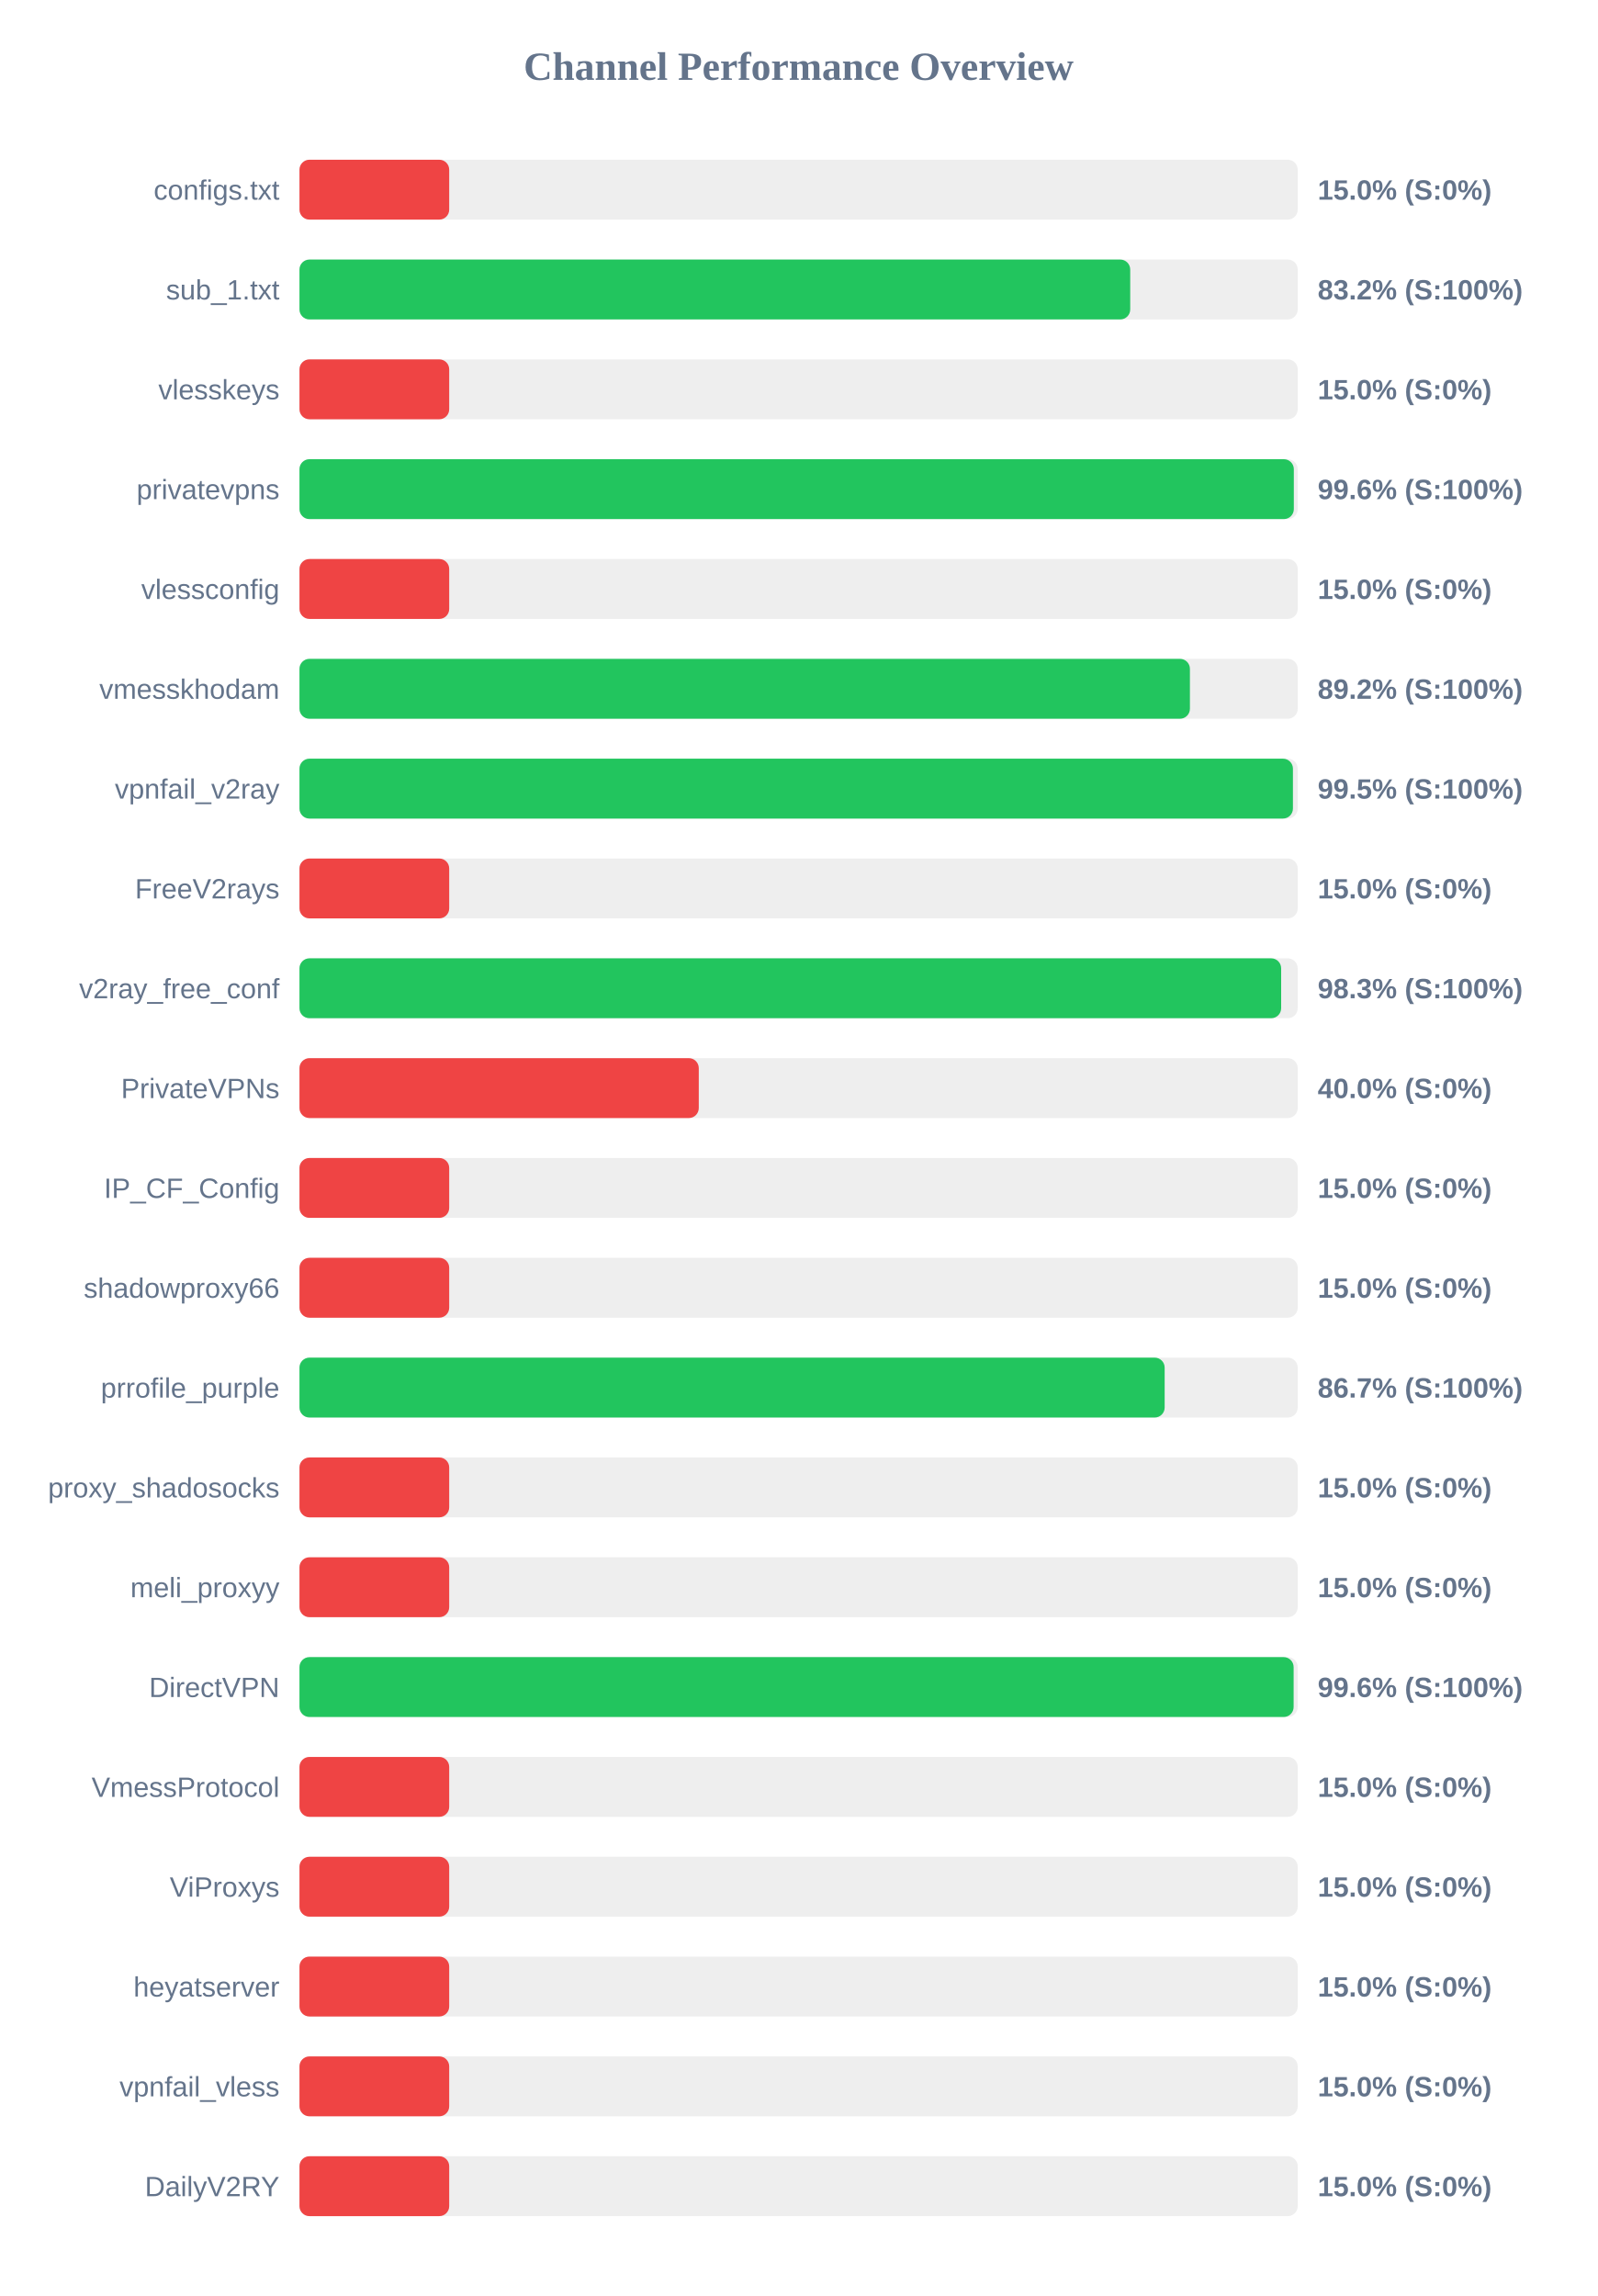
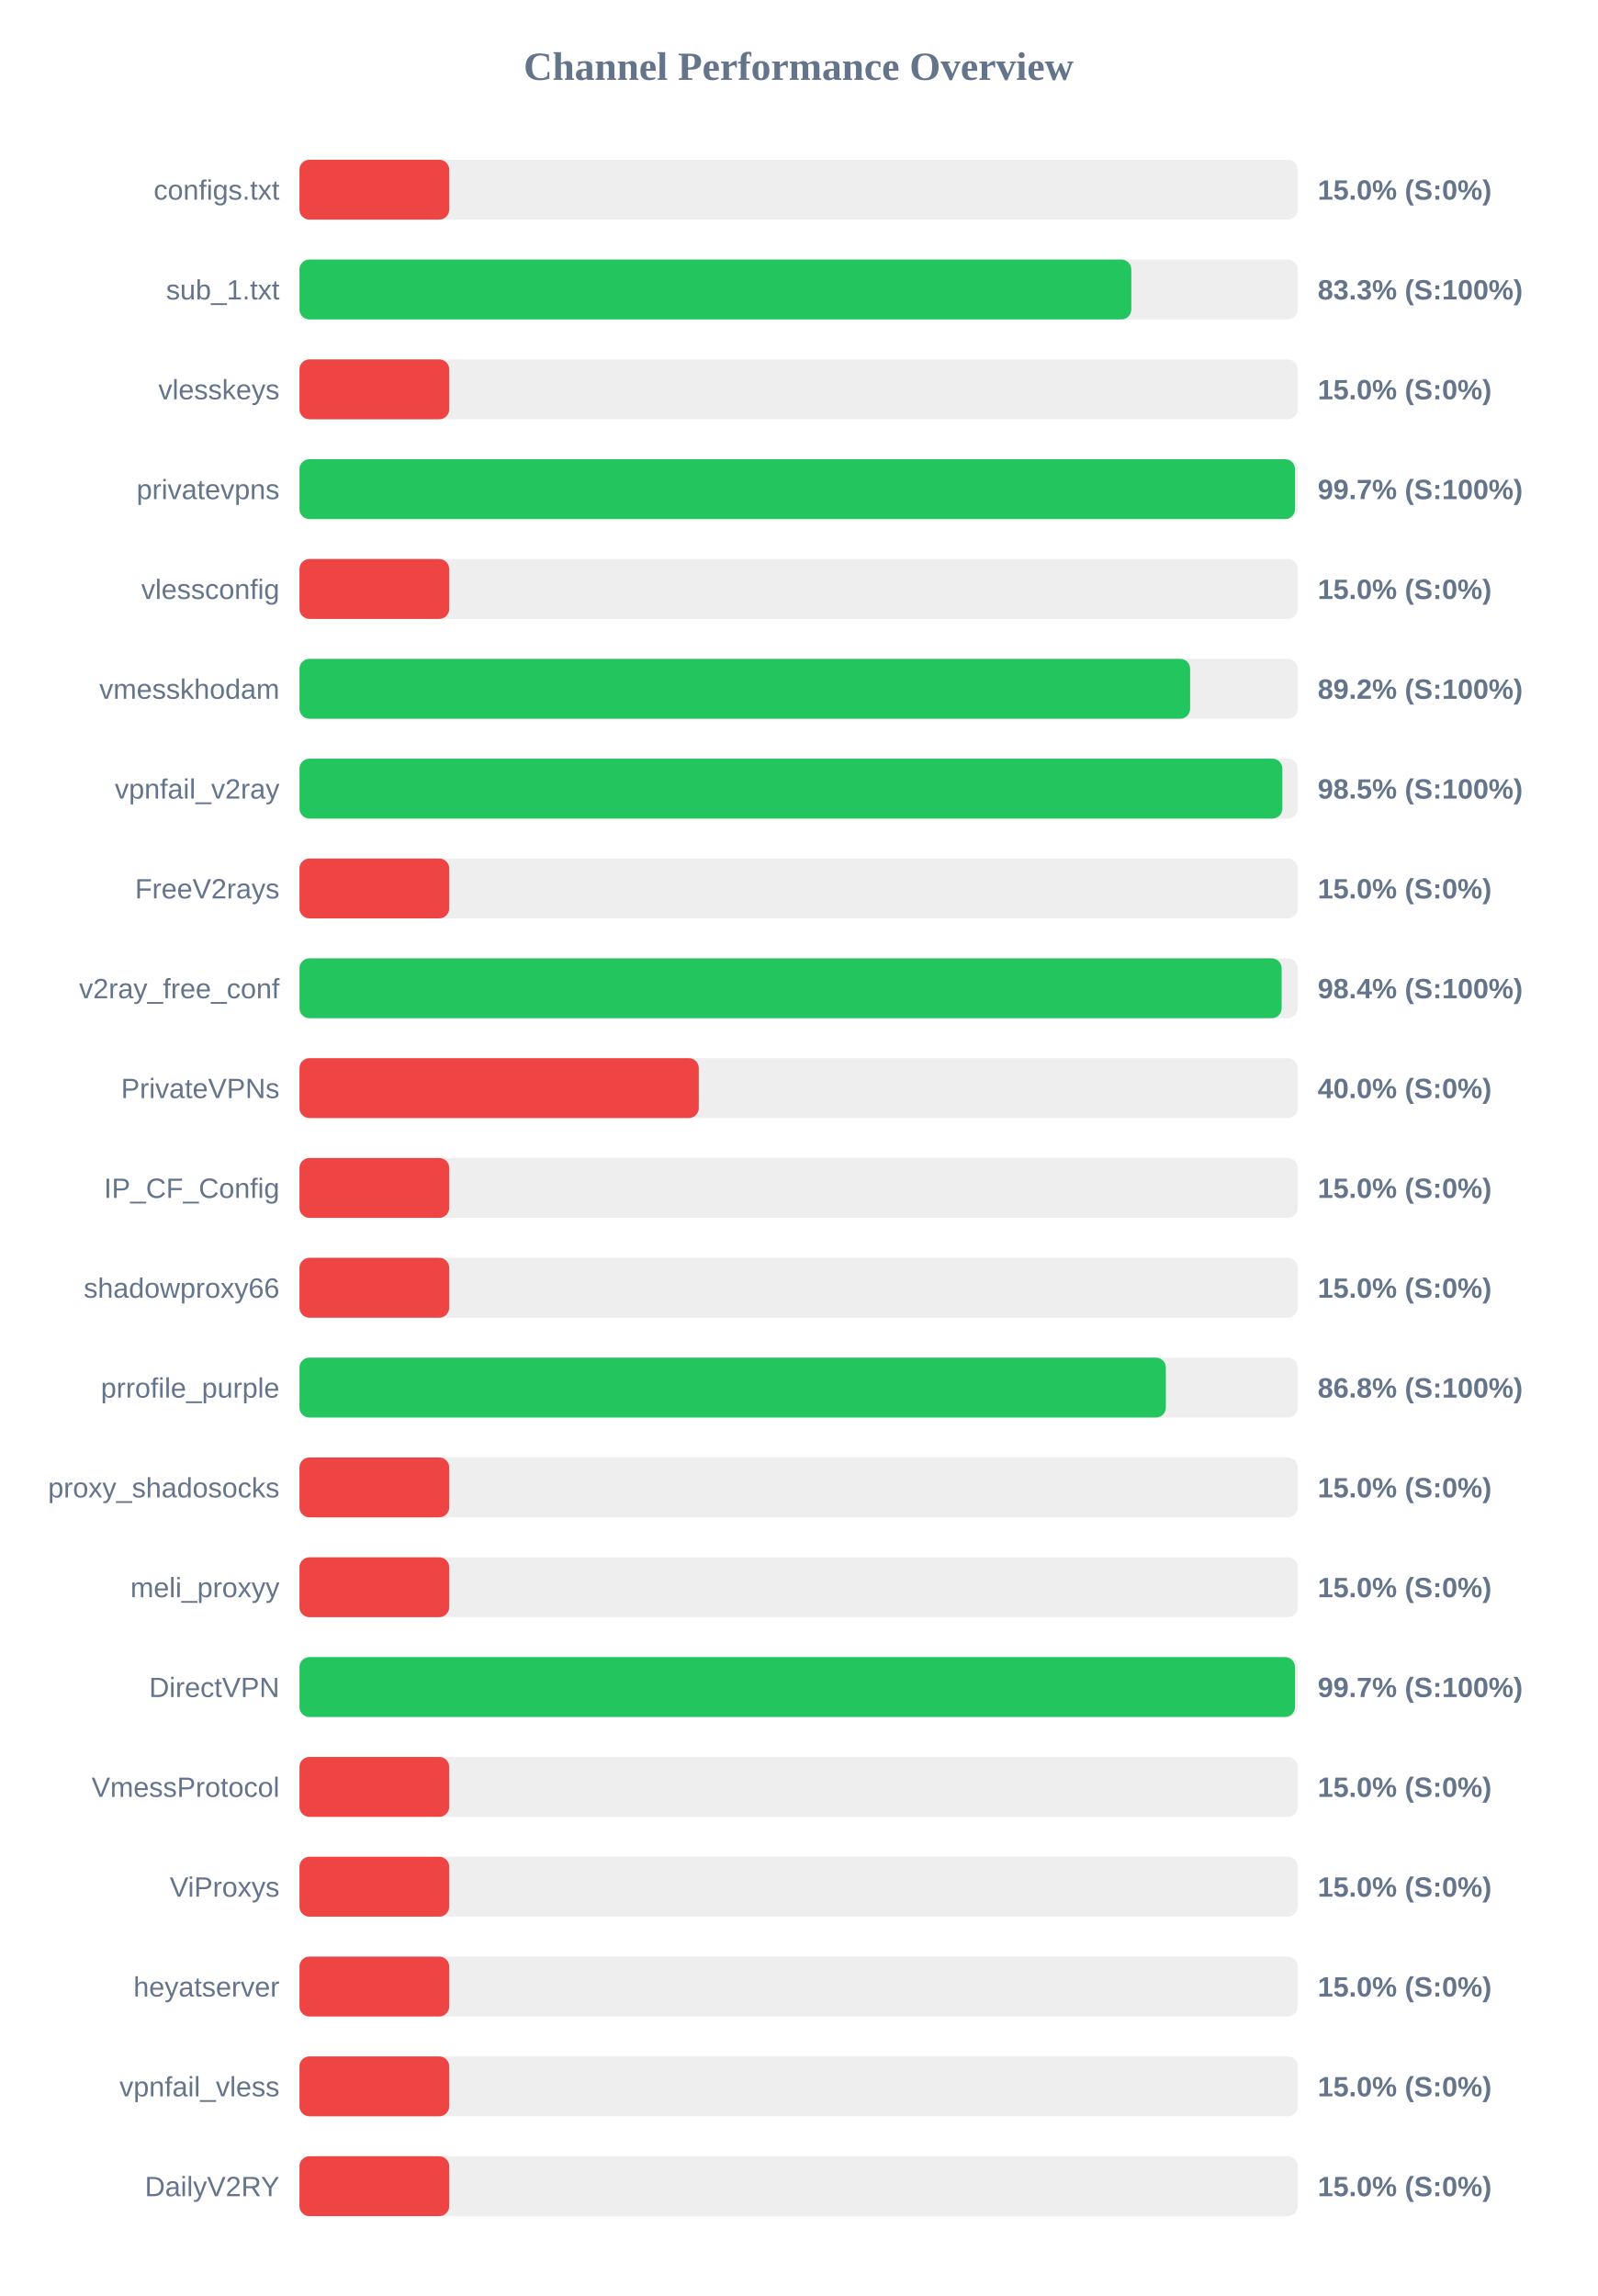
<svg xmlns="http://www.w3.org/2000/svg" width="800" height="1150" version="1.1">
  <style>
        .row { font: 14px Arial; fill: #64748b; }
        .score { font: bold 14px Arial; fill: #64748b; }
    </style>
  <text x="400" y="40" text-anchor="middle" font-size="20px" font-weight="bold" fill="#64748b">Channel Performance Overview</text>
  <rect x="150" y="80" width="500" height="30" fill="#eee" rx="5" />
  <rect x="150" y="80" width="75.0" height="30" fill="#ef4444" rx="5" />
  <text x="140" y="100" text-anchor="end" class="row">configs.txt</text>
  <text x="660" y="100" text-anchor="start" class="score">15.0% (S:0%)</text>
  <rect x="150" y="130" width="500" height="30" fill="#eee" rx="5" />
-   <rect x="150" y="130" width="416.1" height="30" fill="#22c55e" rx="5" />
+   <rect x="150" y="130" width="416.65" height="30" fill="#22c55e" rx="5" />
  <text x="140" y="150" text-anchor="end" class="row">sub_1.txt</text>
-   <text x="660" y="150" text-anchor="start" class="score">83.2% (S:100%)</text>
+   <text x="660" y="150" text-anchor="start" class="score">83.3% (S:100%)</text>
  <rect x="150" y="180" width="500" height="30" fill="#eee" rx="5" />
  <rect x="150" y="180" width="75.0" height="30" fill="#ef4444" rx="5" />
  <text x="140" y="200" text-anchor="end" class="row">vlesskeys</text>
  <text x="660" y="200" text-anchor="start" class="score">15.0% (S:0%)</text>
  <rect x="150" y="230" width="500" height="30" fill="#eee" rx="5" />
-   <rect x="150" y="230" width="498.05" height="30" fill="#22c55e" rx="5" />
+   <rect x="150" y="230" width="498.65" height="30" fill="#22c55e" rx="5" />
  <text x="140" y="250" text-anchor="end" class="row">privatevpns</text>
-   <text x="660" y="250" text-anchor="start" class="score">99.6% (S:100%)</text>
+   <text x="660" y="250" text-anchor="start" class="score">99.7% (S:100%)</text>
  <rect x="150" y="280" width="500" height="30" fill="#eee" rx="5" />
  <rect x="150" y="280" width="75.0" height="30" fill="#ef4444" rx="5" />
  <text x="140" y="300" text-anchor="end" class="row">vlessconfig</text>
  <text x="660" y="300" text-anchor="start" class="score">15.0% (S:0%)</text>
  <rect x="150" y="330" width="500" height="30" fill="#eee" rx="5" />
-   <rect x="150" y="330" width="446.0" height="30" fill="#22c55e" rx="5" />
+   <rect x="150" y="330" width="446.1" height="30" fill="#22c55e" rx="5" />
  <text x="140" y="350" text-anchor="end" class="row">vmesskhodam</text>
  <text x="660" y="350" text-anchor="start" class="score">89.2% (S:100%)</text>
  <rect x="150" y="380" width="500" height="30" fill="#eee" rx="5" />
-   <rect x="150" y="380" width="497.6" height="30" fill="#22c55e" rx="5" />
+   <rect x="150" y="380" width="492.3" height="30" fill="#22c55e" rx="5" />
  <text x="140" y="400" text-anchor="end" class="row">vpnfail_v2ray</text>
-   <text x="660" y="400" text-anchor="start" class="score">99.5% (S:100%)</text>
+   <text x="660" y="400" text-anchor="start" class="score">98.5% (S:100%)</text>
  <rect x="150" y="430" width="500" height="30" fill="#eee" rx="5" />
  <rect x="150" y="430" width="75.0" height="30" fill="#ef4444" rx="5" />
  <text x="140" y="450" text-anchor="end" class="row">FreeV2rays</text>
  <text x="660" y="450" text-anchor="start" class="score">15.0% (S:0%)</text>
  <rect x="150" y="480" width="500" height="30" fill="#eee" rx="5" />
-   <rect x="150" y="480" width="491.7" height="30" fill="#22c55e" rx="5" />
+   <rect x="150" y="480" width="491.95" height="30" fill="#22c55e" rx="5" />
  <text x="140" y="500" text-anchor="end" class="row">v2ray_free_conf</text>
-   <text x="660" y="500" text-anchor="start" class="score">98.3% (S:100%)</text>
+   <text x="660" y="500" text-anchor="start" class="score">98.4% (S:100%)</text>
  <rect x="150" y="530" width="500" height="30" fill="#eee" rx="5" />
  <rect x="150" y="530" width="200.0" height="30" fill="#ef4444" rx="5" />
  <text x="140" y="550" text-anchor="end" class="row">PrivateVPNs</text>
  <text x="660" y="550" text-anchor="start" class="score">40.0% (S:0%)</text>
  <rect x="150" y="580" width="500" height="30" fill="#eee" rx="5" />
  <rect x="150" y="580" width="75.0" height="30" fill="#ef4444" rx="5" />
  <text x="140" y="600" text-anchor="end" class="row">IP_CF_Config</text>
  <text x="660" y="600" text-anchor="start" class="score">15.0% (S:0%)</text>
  <rect x="150" y="630" width="500" height="30" fill="#eee" rx="5" />
  <rect x="150" y="630" width="75.0" height="30" fill="#ef4444" rx="5" />
  <text x="140" y="650" text-anchor="end" class="row">shadowproxy66</text>
  <text x="660" y="650" text-anchor="start" class="score">15.0% (S:0%)</text>
  <rect x="150" y="680" width="500" height="30" fill="#eee" rx="5" />
-   <rect x="150" y="680" width="433.35" height="30" fill="#22c55e" rx="5" />
+   <rect x="150" y="680" width="433.95" height="30" fill="#22c55e" rx="5" />
  <text x="140" y="700" text-anchor="end" class="row">prrofile_purple</text>
-   <text x="660" y="700" text-anchor="start" class="score">86.7% (S:100%)</text>
+   <text x="660" y="700" text-anchor="start" class="score">86.8% (S:100%)</text>
  <rect x="150" y="730" width="500" height="30" fill="#eee" rx="5" />
  <rect x="150" y="730" width="75.0" height="30" fill="#ef4444" rx="5" />
  <text x="140" y="750" text-anchor="end" class="row">proxy_shadosocks</text>
  <text x="660" y="750" text-anchor="start" class="score">15.0% (S:0%)</text>
  <rect x="150" y="780" width="500" height="30" fill="#eee" rx="5" />
  <rect x="150" y="780" width="75.0" height="30" fill="#ef4444" rx="5" />
  <text x="140" y="800" text-anchor="end" class="row">meli_proxyy</text>
  <text x="660" y="800" text-anchor="start" class="score">15.0% (S:0%)</text>
  <rect x="150" y="830" width="500" height="30" fill="#eee" rx="5" />
-   <rect x="150" y="830" width="497.95" height="30" fill="#22c55e" rx="5" />
+   <rect x="150" y="830" width="498.65" height="30" fill="#22c55e" rx="5" />
  <text x="140" y="850" text-anchor="end" class="row">DirectVPN</text>
-   <text x="660" y="850" text-anchor="start" class="score">99.6% (S:100%)</text>
+   <text x="660" y="850" text-anchor="start" class="score">99.7% (S:100%)</text>
  <rect x="150" y="880" width="500" height="30" fill="#eee" rx="5" />
  <rect x="150" y="880" width="75.0" height="30" fill="#ef4444" rx="5" />
  <text x="140" y="900" text-anchor="end" class="row">VmessProtocol</text>
  <text x="660" y="900" text-anchor="start" class="score">15.0% (S:0%)</text>
  <rect x="150" y="930" width="500" height="30" fill="#eee" rx="5" />
  <rect x="150" y="930" width="75.0" height="30" fill="#ef4444" rx="5" />
  <text x="140" y="950" text-anchor="end" class="row">ViProxys</text>
  <text x="660" y="950" text-anchor="start" class="score">15.0% (S:0%)</text>
  <rect x="150" y="980" width="500" height="30" fill="#eee" rx="5" />
  <rect x="150" y="980" width="75.0" height="30" fill="#ef4444" rx="5" />
  <text x="140" y="1000" text-anchor="end" class="row">heyatserver</text>
  <text x="660" y="1000" text-anchor="start" class="score">15.0% (S:0%)</text>
  <rect x="150" y="1030" width="500" height="30" fill="#eee" rx="5" />
  <rect x="150" y="1030" width="75.0" height="30" fill="#ef4444" rx="5" />
  <text x="140" y="1050" text-anchor="end" class="row">vpnfail_vless</text>
  <text x="660" y="1050" text-anchor="start" class="score">15.0% (S:0%)</text>
  <rect x="150" y="1080" width="500" height="30" fill="#eee" rx="5" />
  <rect x="150" y="1080" width="75.0" height="30" fill="#ef4444" rx="5" />
  <text x="140" y="1100" text-anchor="end" class="row">DailyV2RY</text>
  <text x="660" y="1100" text-anchor="start" class="score">15.0% (S:0%)</text>
</svg>
